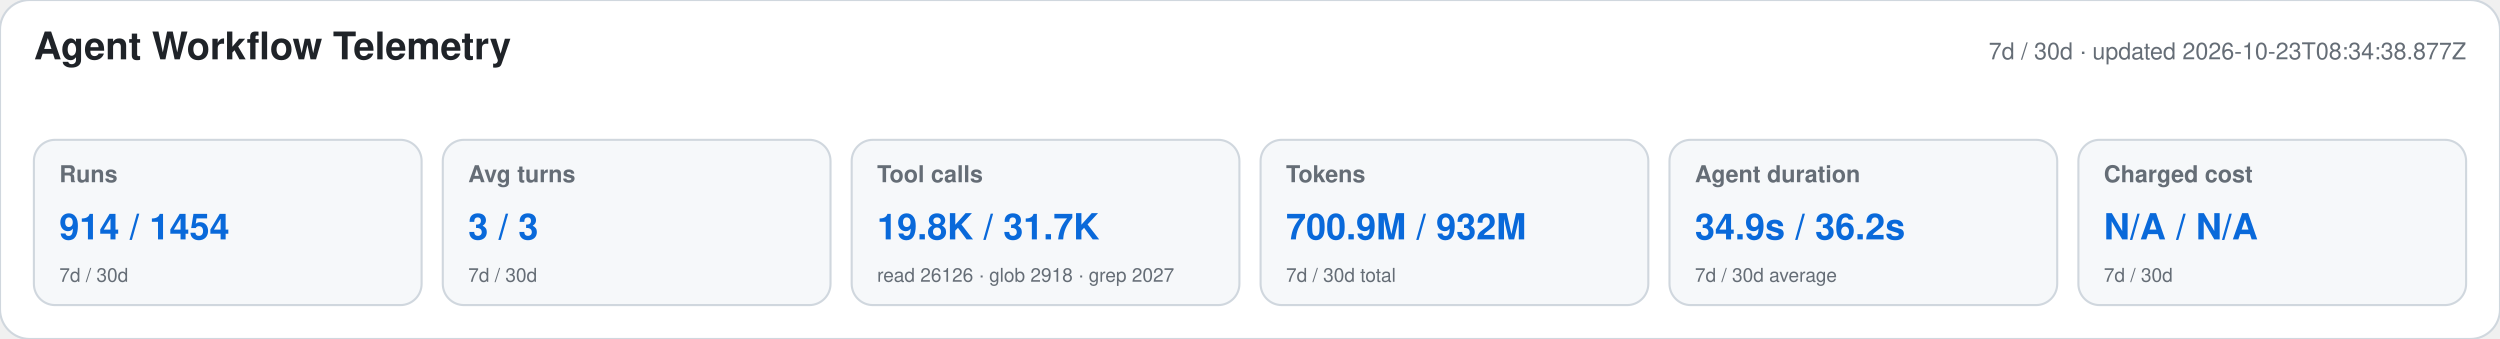
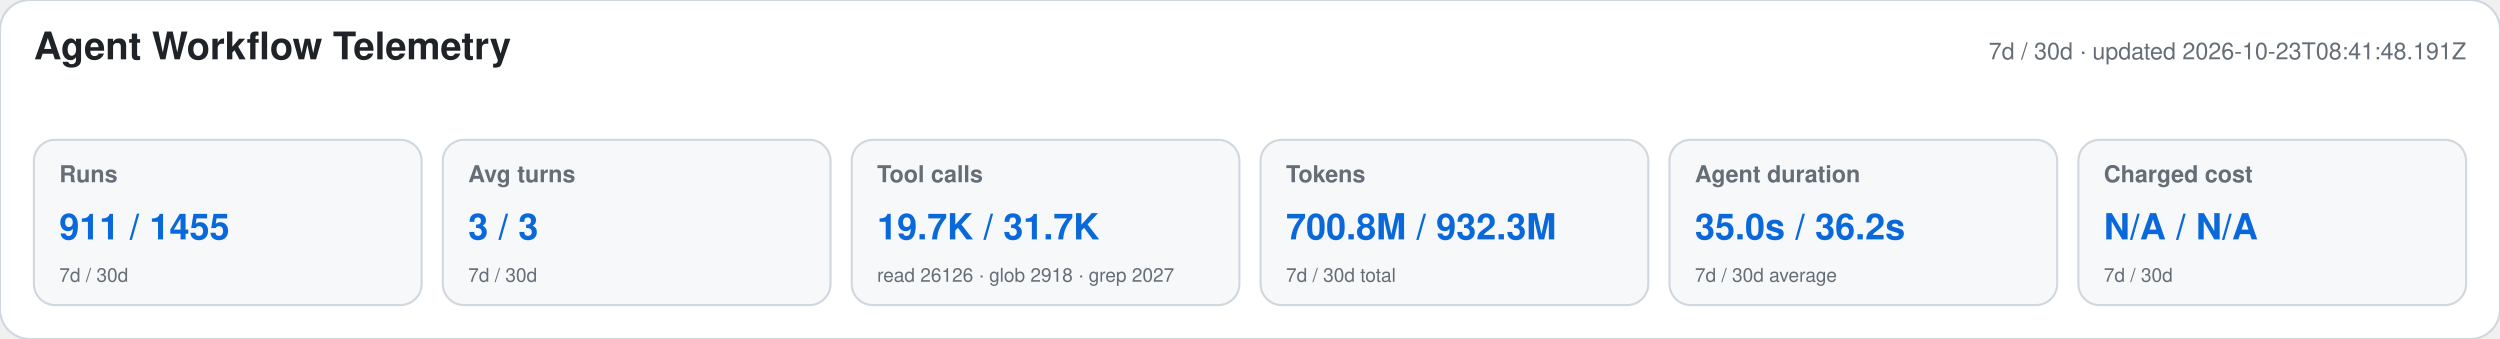
<svg xmlns="http://www.w3.org/2000/svg" width="1180" height="160" viewBox="0 0 1180 160" role="img" aria-labelledby="title desc">
  <style>text{font-family:-apple-system,BlinkMacSystemFont,"Segoe UI",Helvetica,Arial,sans-serif}.heading{font-size:18px;font-weight:650;fill:#1f2328}.meta,.label,.secondary{fill:#656d76}.meta,.label{font-size:11px}.label{font-weight:600}.primary{font-size:17px;font-weight:700;fill:#0969da}.secondary{font-size:9px}</style>
  <rect width="1180" height="160" rx="14" fill="#ffffff" stroke="#d0d7de" />
  <text x="16" y="28" class="heading">Agent Workflow Telemetry</text>
-   <text x="1164" y="28" text-anchor="end" class="meta">7d / 30d · updated 2026-10-23T08:34:38.877Z</text>
+   <text x="1164" y="28" text-anchor="end" class="meta">7d / 30d · updated 2026-10-23T08:41:48.191Z</text>
  <g>
    <rect x="16" y="66" width="183" height="78" rx="10" fill="#f6f8fa" stroke="#d0d7de" />
    <text x="28" y="86" class="label">Runs</text>
-     <text x="28" y="113" class="primary">914 / 1454</text>
+     <text x="28" y="113" class="primary">911 / 1455</text>
    <text x="28" y="133" class="secondary">7d / 30d</text>
  </g>
  <g>
    <rect x="209" y="66" width="183" height="78" rx="10" fill="#f6f8fa" stroke="#d0d7de" />
    <text x="221" y="86" class="label">Avg turns</text>
    <text x="221" y="113" class="primary">3 / 3</text>
    <text x="221" y="133" class="secondary">7d / 30d</text>
  </g>
  <g>
    <rect x="402" y="66" width="183" height="78" rx="10" fill="#f6f8fa" stroke="#d0d7de" />
    <text x="414" y="86" class="label">Tool calls</text>
-     <text x="414" y="113" class="primary">19.8K / 31.7K</text>
+     <text x="414" y="113" class="primary">19.7K / 31.7K</text>
    <text x="414" y="133" class="secondary">read 26126 · glob 2918 · grep 2027</text>
  </g>
  <g>
    <rect x="595" y="66" width="183" height="78" rx="10" fill="#f6f8fa" stroke="#d0d7de" />
    <text x="607" y="86" class="label">Tokens</text>
-     <text x="607" y="113" class="primary">700.9M / 932M</text>
+     <text x="607" y="113" class="primary">700.8M / 932.3M</text>
    <text x="607" y="133" class="secondary">7d / 30d total</text>
  </g>
  <g>
    <rect x="788" y="66" width="183" height="78" rx="10" fill="#f6f8fa" stroke="#d0d7de" />
    <text x="800" y="86" class="label">Agent duration</text>
-     <text x="800" y="113" class="primary">34.9s / 36.2s</text>
+     <text x="800" y="113" class="primary">35.0s / 36.2s</text>
    <text x="800" y="133" class="secondary">7d / 30d average</text>
  </g>
  <g>
    <rect x="981" y="66" width="183" height="78" rx="10" fill="#f6f8fa" stroke="#d0d7de" />
    <text x="993" y="86" class="label">Charged cost</text>
    <text x="993" y="113" class="primary">N/A / N/A</text>
    <text x="993" y="133" class="secondary">7d / 30d</text>
  </g>
</svg>
